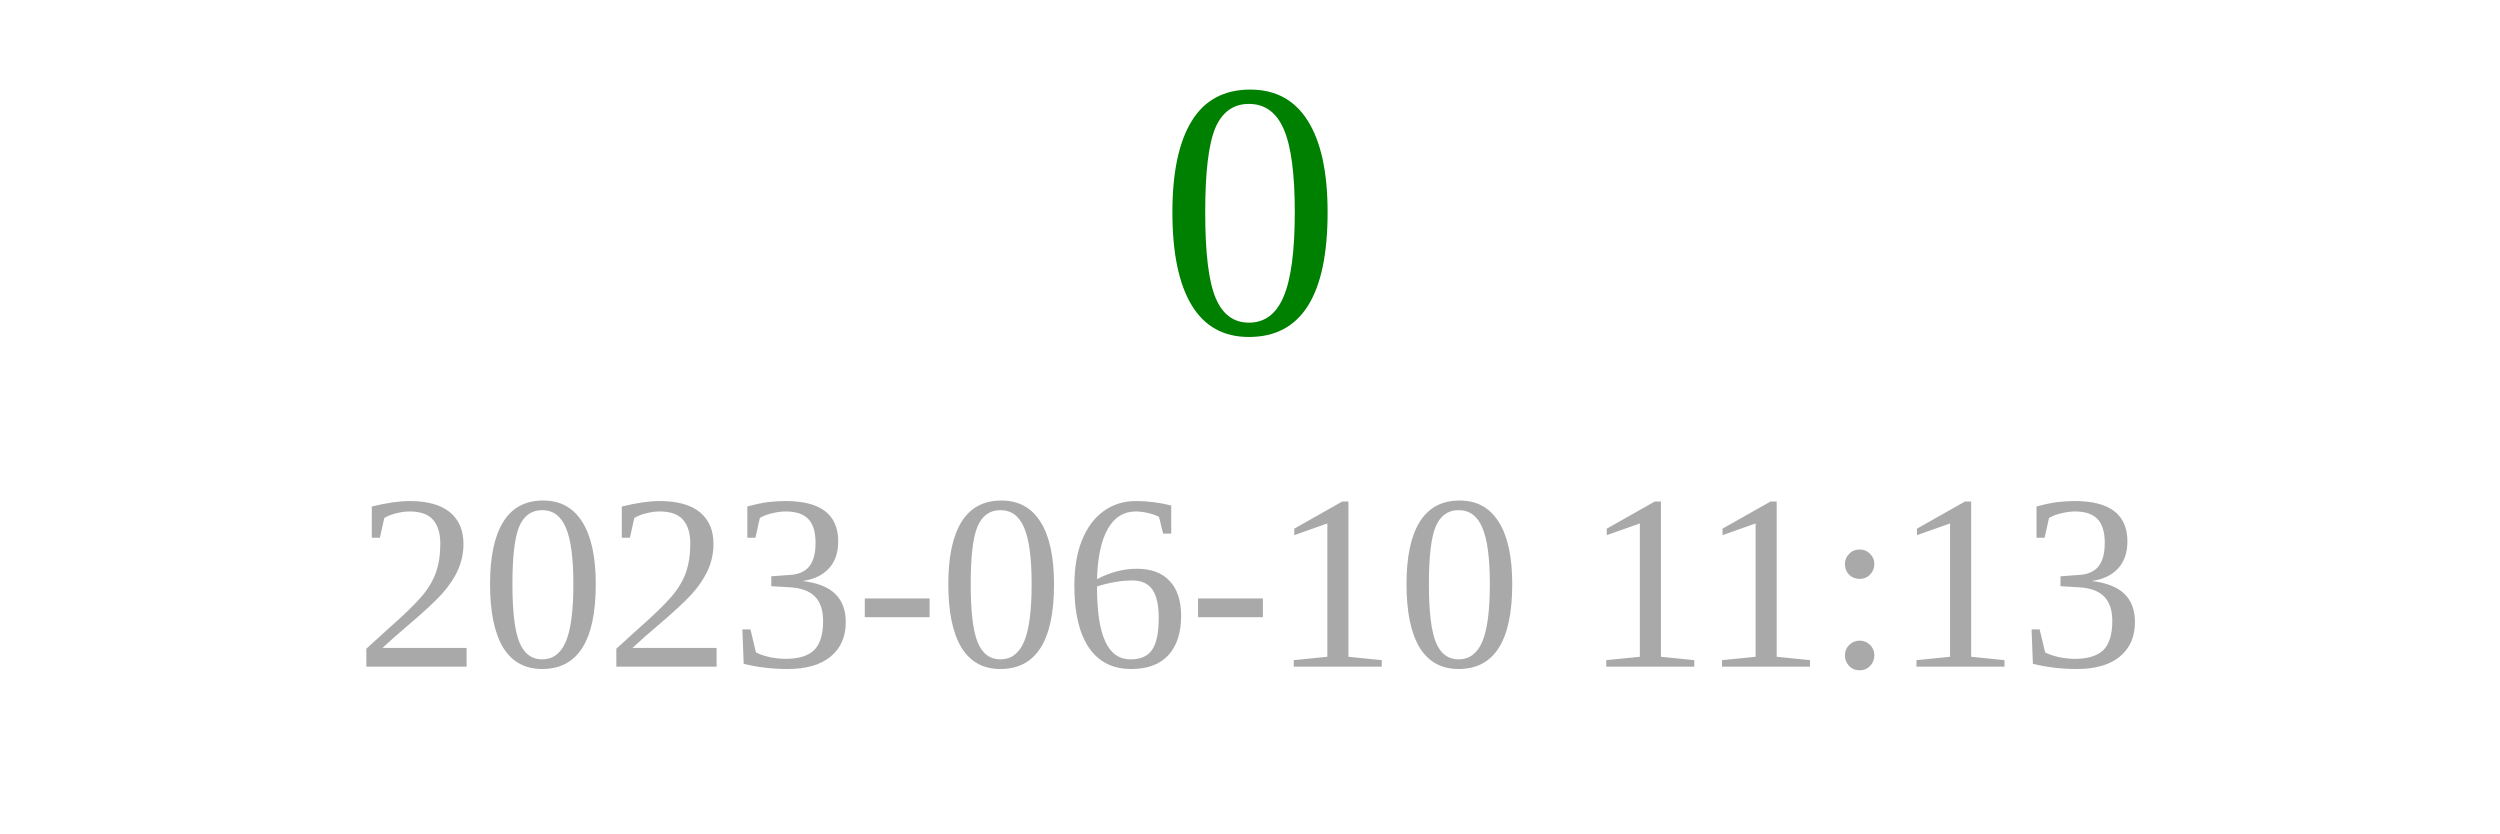
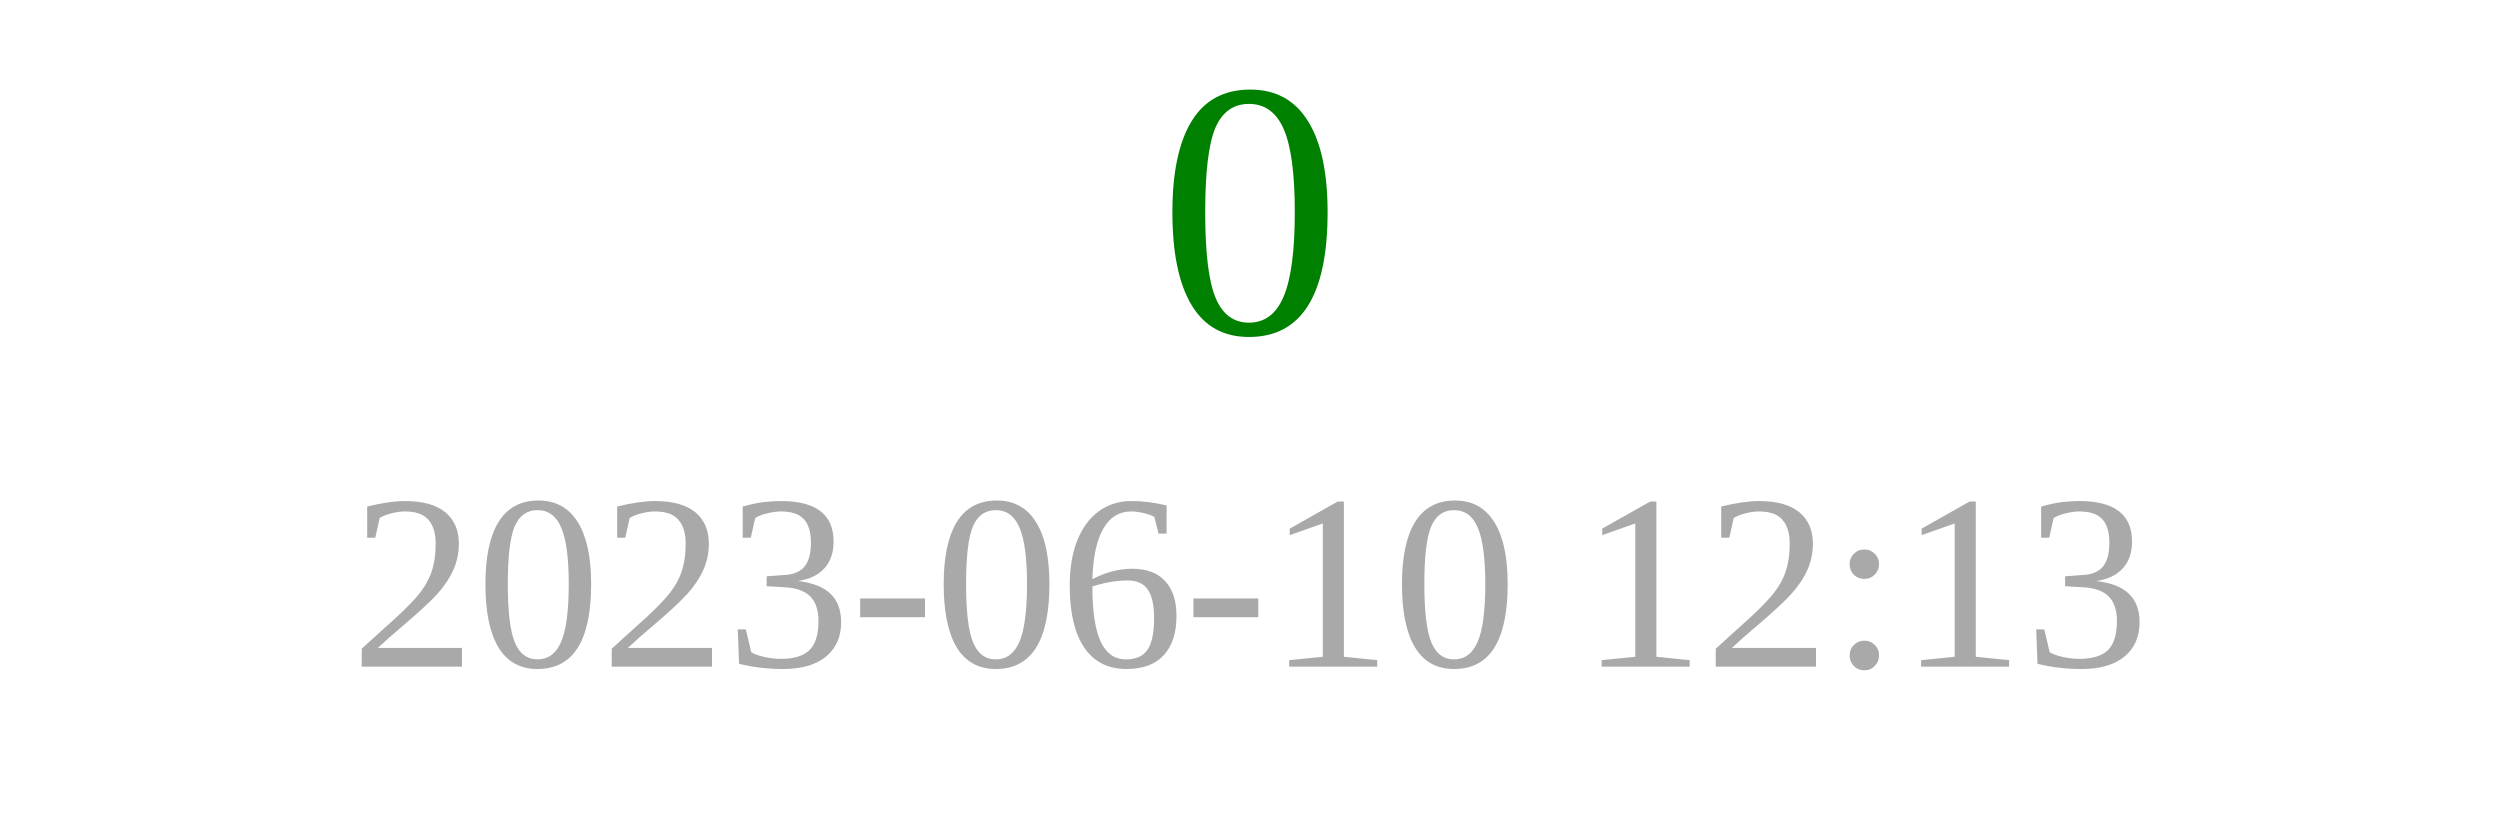
<svg xmlns="http://www.w3.org/2000/svg" width="150" height="50">
  <text x="75" y="20" font-size="22" fill="green" text-anchor="middle">0</text>
-   <text x="75" y="40" font-size="15" fill="darkgray" text-anchor="middle">2023-06-10 11:13</text>
+   <text x="75" y="40" font-size="15" fill="darkgray" text-anchor="middle">2023-06-10 12:13</text>
</svg>
